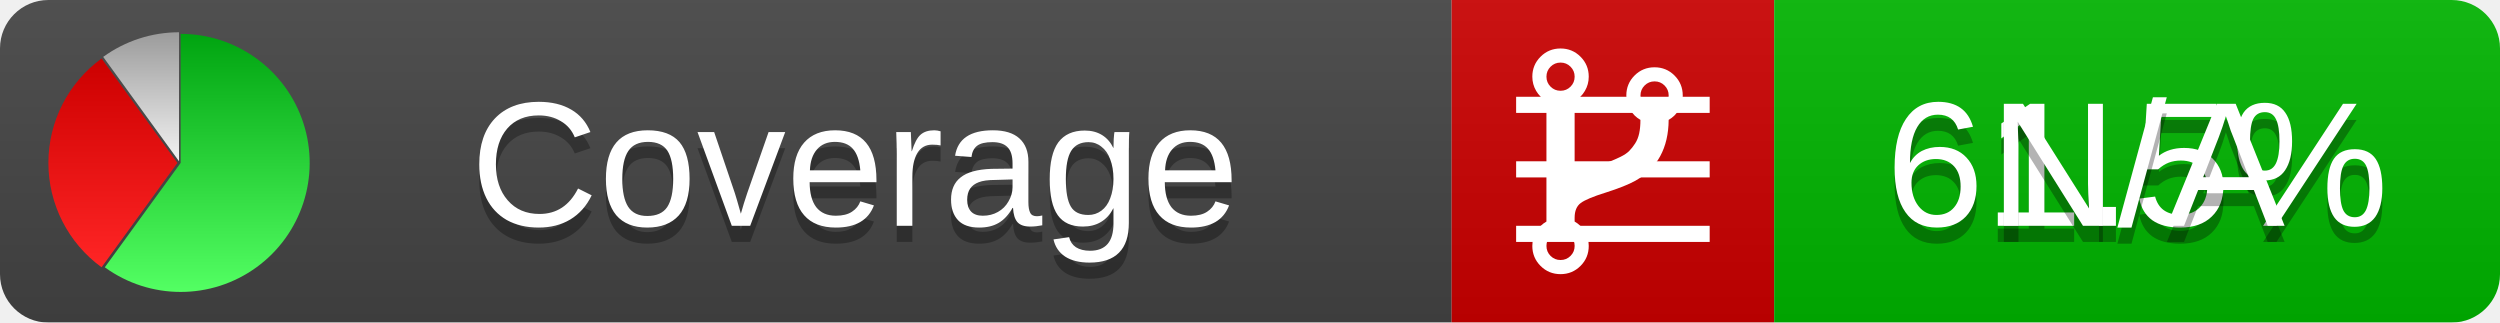
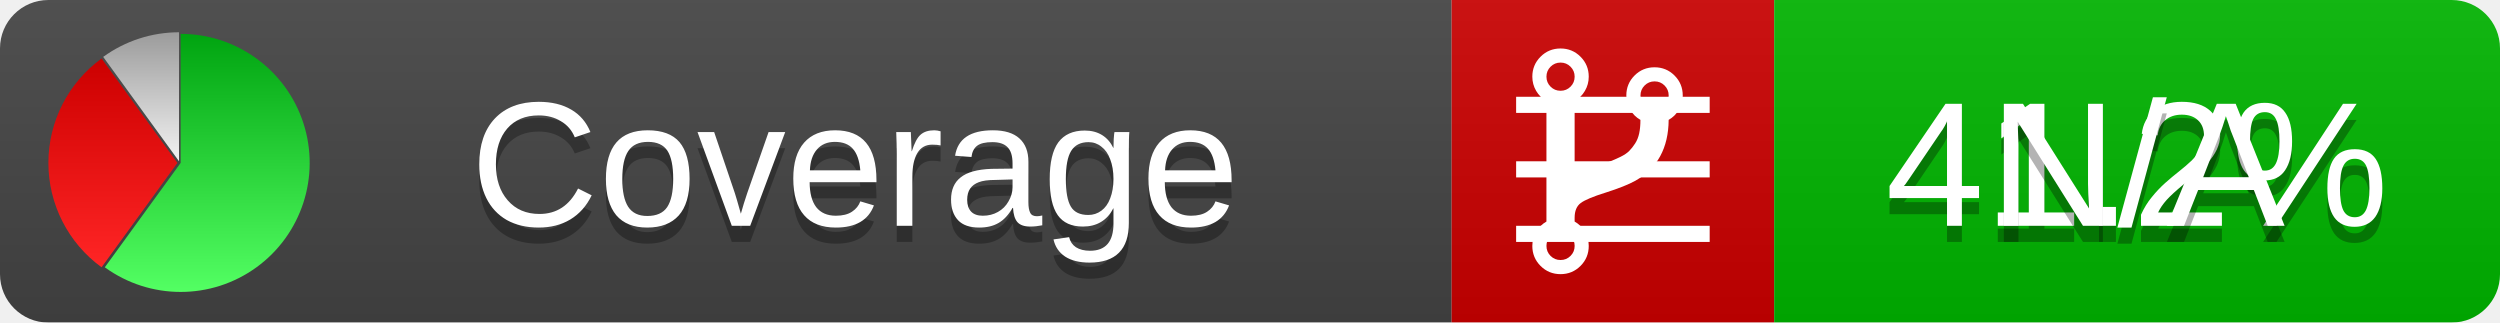
<svg xmlns="http://www.w3.org/2000/svg" xmlns:xlink="http://www.w3.org/1999/xlink" width="155" height="20">
  <style type="text/css">
          
            @keyframes fadeout {
              0 % { visibility: visible; opacity: 1; }
              40% { visibility: visible; opacity: 1; }
              50% { visibility: hidden; opacity: 0; }
              90% { visibility: hidden; opacity: 0; }
              100% { visibility: visible; opacity: 1; }
            }
            @keyframes fadein {
              0% { visibility: hidden; opacity: 0; }
              40% { visibility: hidden; opacity: 0; }
              50% { visibility: visible; opacity: 1; }
              90% { visibility: visible; opacity: 1; }
              100% { visibility: hidden; opacity: 0; }
            }
            .linecoverage {
                animation-duration: 10s;
                animation-name: fadeout;
                animation-iteration-count: infinite;
            }
            .branchcoverage {
                animation-duration: 10s;
                animation-name: fadein;
                animation-iteration-count: infinite;
            }
          
    </style>
  <defs>
    <linearGradient id="gradient" x2="0" y2="100%">
      <stop offset="0" stop-color="#bbb" stop-opacity=".1" />
      <stop offset="1" stop-opacity=".1" />
    </linearGradient>
    <linearGradient id="green" x2="0" y2="100%">
      <stop offset="0" stop-color="#00A410" />
      <stop offset="1" stop-color="#53FF63" />
    </linearGradient>
    <linearGradient id="red" x2="0" y2="100%">
      <stop offset="0" stop-color="#C00" />
      <stop offset="1" stop-color="#FF2525" />
    </linearGradient>
    <linearGradient id="gray" x2="0" y2="100%">
      <stop offset="0" stop-color="#9B9B9B" />
      <stop offset="1" stop-color="#F3F3F3" />
    </linearGradient>
    <mask id="mask">
      <rect width="155" height="20" rx="3" fill="#fff" />
    </mask>
    <g id="icon">
      <path style="fill:url(#green);" d="M205,202.5 l0,-200 a200,200 0 1,1 -117.558,361.803 z" />
      <path style="fill:url(#red);" d="M200,202.5 l-117.558,161.803 a200,200 0 0,1 0,-323.607 z" />
      <path style="fill:url(#gray);" d="M202.5,200 l-117.558,-161.803 a200,200 0 0,1 117.558,-38.196 z" />
    </g>
  </defs>
  <g mask="url(#mask)">
    <rect x="0" y="0" width="90" height="20" fill="#444" />
    <rect x="90" y="0" width="20" height="20" fill="#c00" />
    <rect x="110" y="0" width="45" height="20" fill="#00B600" />
    <rect x="0" y="0" width="155" height="20" fill="url(#gradient)" />
  </g>
  <g>
    <path class="linecoverage" stroke="#fff" d="M94 6.5 h12 M94 10.5 h12 M94 14.5 h12" />
    <path class="branchcoverage" fill="#fff" d="m 97.628,15.247 q 0,-0.364 -0.255,-0.619 -0.255,-0.255 -0.619,-0.255 -0.364,0 -0.619,0.255 -0.255,0.255 -0.255,0.619 0,0.364 0.255,0.619 0.255,0.255 0.619,0.255 0.364,0 0.619,-0.255 0.255,-0.255 0.255,-0.619 z m 0,-10.493 q 0,-0.364 -0.255,-0.619 -0.255,-0.255 -0.619,-0.255 -0.364,0 -0.619,0.255 -0.255,0.255 -0.255,0.619 0,0.364 0.255,0.619 0.255,0.255 0.619,0.255 0.364,0 0.619,-0.255 0.255,-0.255 0.255,-0.619 z m 5.83,1.166 q 0,-0.364 -0.255,-0.619 -0.255,-0.255 -0.619,-0.255 -0.364,0 -0.619,0.255 -0.255,0.255 -0.255,0.619 0,0.364 0.255,0.619 0.255,0.255 0.619,0.255 0.364,0 0.619,-0.255 0.255,-0.255 0.255,-0.619 z m 0.874,0 q 0,0.474 -0.237,0.879 -0.237,0.405 -0.638,0.633 -0.018,2.614 -2.059,3.771 -0.619,0.346 -1.849,0.738 -1.166,0.364 -1.544,0.647 -0.378,0.282 -0.378,0.911 l 0,0.237 q 0.401,0.228 0.638,0.633 0.237,0.405 0.237,0.879 0,0.729 -0.51,1.239 -0.51,0.51 -1.239,0.51 -0.729,0 -1.239,-0.51 -0.51,-0.51 -0.51,-1.239 0,-0.474 0.237,-0.879 0.237,-0.405 0.638,-0.633 l 0,-7.469 q -0.401,-0.228 -0.638,-0.633 -0.237,-0.405 -0.237,-0.879 0,-0.729 0.51,-1.239 0.51,-0.51 1.239,-0.51 0.729,0 1.239,0.51 0.51,0.51 0.51,1.239 0,0.474 -0.237,0.879 -0.237,0.405 -0.638,0.633 l 0,4.527 q 0.492,-0.237 1.403,-0.519 0.501,-0.155 0.797,-0.269 0.296,-0.114 0.642,-0.282 0.346,-0.169 0.537,-0.36 0.191,-0.191 0.369,-0.465 0.178,-0.273 0.255,-0.633 0.077,-0.36 0.077,-0.833 -0.401,-0.228 -0.638,-0.633 -0.237,-0.405 -0.237,-0.879 0,-0.729 0.51,-1.239 0.51,-0.51 1.239,-0.51 0.729,0 1.239,0.51 0.51,0.51 0.51,1.239 z" />
  </g>
  <g fill="#fff" text-anchor="middle" font-family="Verdana,Arial,Geneva,sans-serif" font-size="11">
    <a xlink:href="https://github.com/danielpalme/ReportGenerator" target="_top">
      <use xlink:href="#icon" transform="translate(3,2) scale(.04)" />
    </a>
    <text x="53" y="15" fill="#010101" fill-opacity=".3">Coverage</text>
    <text x="53" y="14" fill="#fff">Coverage</text>
-     <text class="linecoverage" x="132.5" y="15" fill="#010101" fill-opacity=".3">61.5%</text>
-     <text class="linecoverage" x="132.5" y="14">61.5%</text>
+     <text class="linecoverage" x="132.5" y="15" fill="#010101" fill-opacity=".3">41.2%</text>
+     <text class="linecoverage" x="132.5" y="14">41.2%</text>
    <text class="branchcoverage" x="132.5" y="15" fill="#010101" fill-opacity=".3">N/A</text>
    <text class="branchcoverage" x="132.5" y="14">N/A</text>
  </g>
  <g>
    <rect class="linecoverage" x="90" y="0" width="65" height="20" fill-opacity="0" />
    <rect class="branchcoverage" x="90" y="0" width="65" height="20" fill-opacity="0" />
  </g>
</svg>
